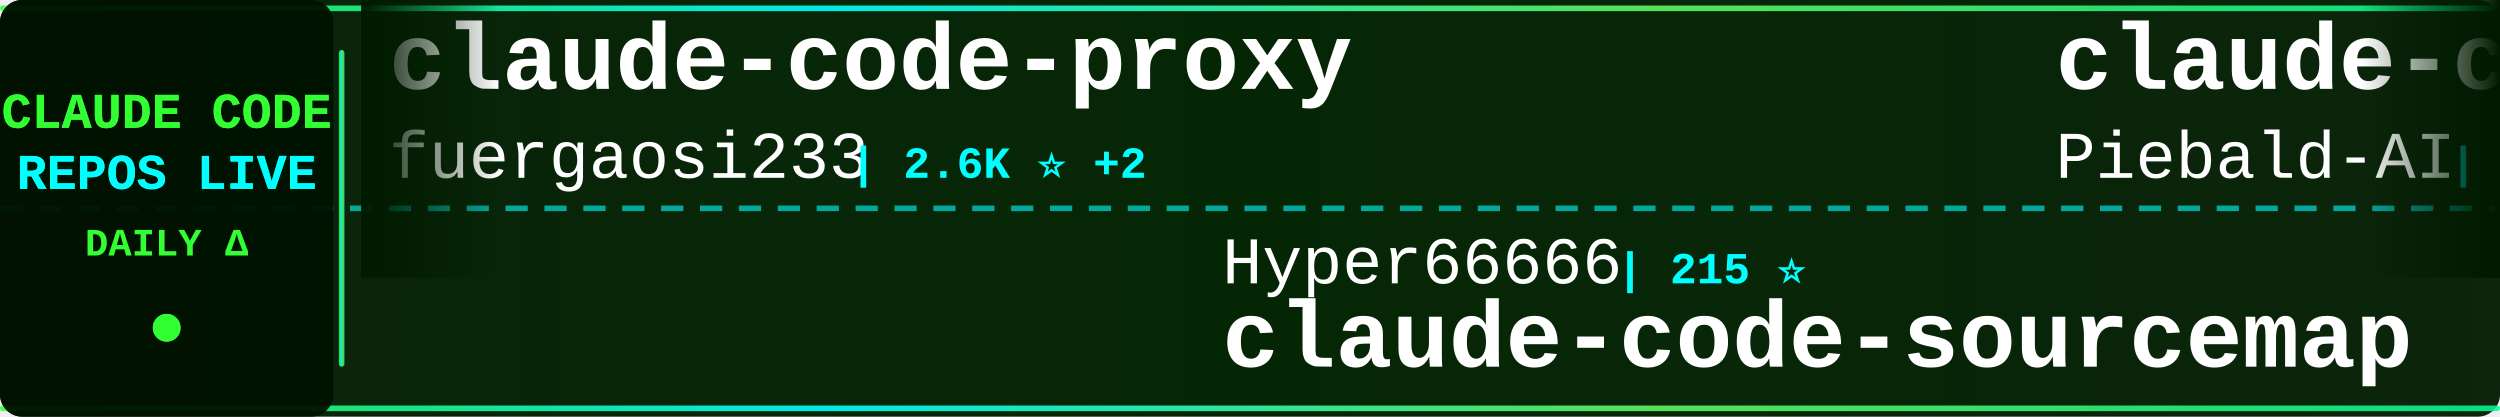
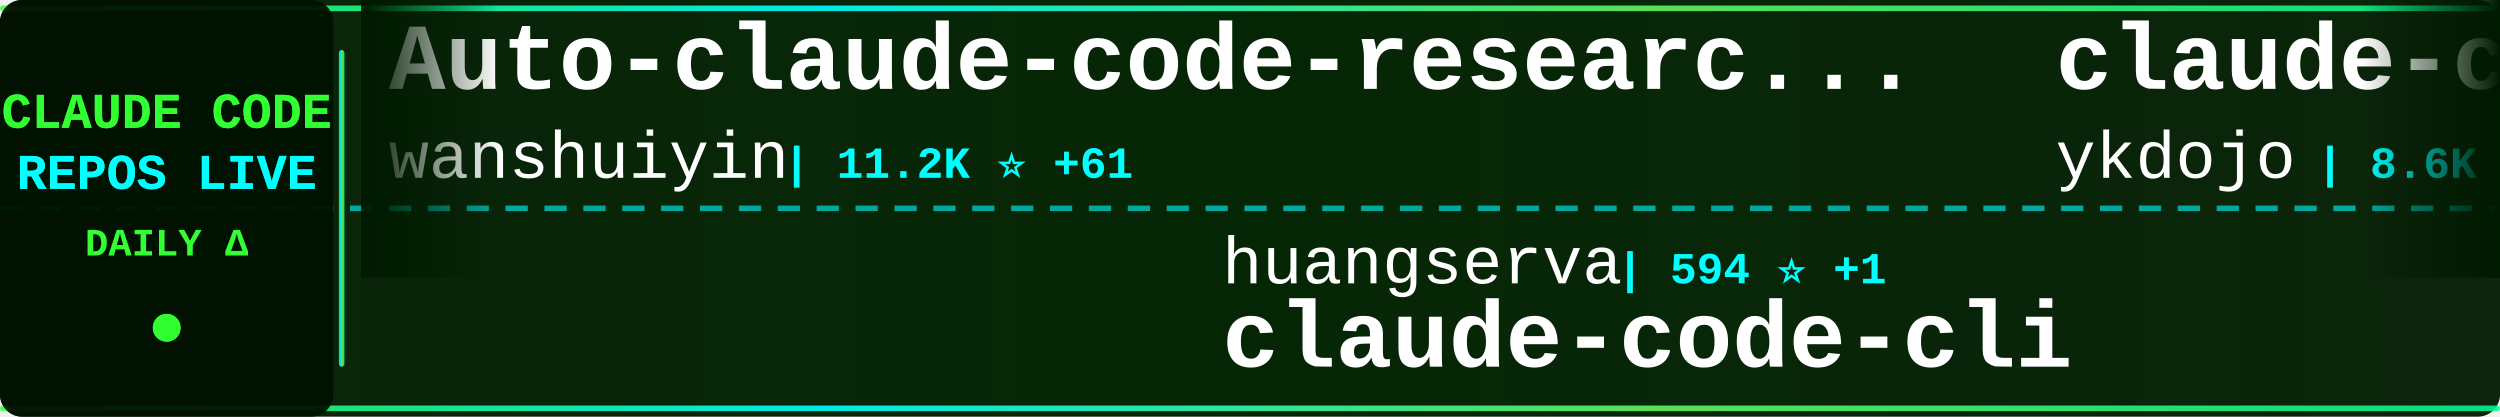
<svg xmlns="http://www.w3.org/2000/svg" width="900" height="150">
  <defs>
    <linearGradient id="tickerBg" x1="0%" y1="0%" x2="100%" y2="0%">
      <stop offset="0%" style="stop-color:#001a00;stop-opacity:0.95" />
      <stop offset="50%" style="stop-color:#002200;stop-opacity:0.98" />
      <stop offset="100%" style="stop-color:#001a00;stop-opacity:0.95" />
    </linearGradient>
    <linearGradient id="borderGrad" x1="0%" y1="0%" x2="100%" y2="0%">
      <stop offset="0%" style="stop-color:#33ff33;stop-opacity:0.85">
        <animate attributeName="stop-opacity" values="0.85;1;0.85" dur="2s" repeatCount="indefinite" />
      </stop>
      <stop offset="33%" style="stop-color:#00ffff;stop-opacity:0.9">
        <animate attributeName="stop-opacity" values="0.9;1;0.9" dur="2.2s" repeatCount="indefinite" />
      </stop>
      <stop offset="66%" style="stop-color:#66ff66;stop-opacity:0.85">
        <animate attributeName="stop-opacity" values="0.85;1;0.85" dur="1.8s" repeatCount="indefinite" />
      </stop>
      <stop offset="100%" style="stop-color:#00ff99;stop-opacity:0.85">
        <animate attributeName="stop-opacity" values="0.85;1;0.85" dur="2s" repeatCount="indefinite" />
      </stop>
    </linearGradient>
    <filter id="textGlow">
      <feGaussianBlur stdDeviation="0.1" result="coloredBlur" />
      <feMerge>
        <feMergeNode in="coloredBlur" />
        <feMergeNode in="SourceGraphic" />
      </feMerge>
    </filter>
    <filter id="metricGlow">
      <feGaussianBlur stdDeviation="0.2" result="coloredBlur" />
      <feMerge>
        <feMergeNode in="coloredBlur" />
        <feMergeNode in="SourceGraphic" />
      </feMerge>
    </filter>
    <linearGradient id="leftFade" x1="0%" y1="0%" x2="100%" y2="0%">
      <stop offset="0%" style="stop-color:#001a00;stop-opacity:1" />
      <stop offset="100%" style="stop-color:#001a00;stop-opacity:0" />
    </linearGradient>
    <linearGradient id="rightFade" x1="0%" y1="0%" x2="100%" y2="0%">
      <stop offset="0%" style="stop-color:#001a00;stop-opacity:0" />
      <stop offset="100%" style="stop-color:#001a00;stop-opacity:1" />
    </linearGradient>
  </defs>
  <rect width="900" height="150" fill="url(#tickerBg)" rx="8" />
  <rect x="0" y="2" width="900" height="2" fill="url(#borderGrad)" rx="1" />
  <rect x="0" y="146" width="900" height="2" fill="url(#borderGrad)" rx="1" />
  <line x1="0" y1="75" x2="900" y2="75" stroke="#00ffff" stroke-width="2" stroke-dasharray="8 6" opacity="0.6" />
  <rect x="0" y="0" width="120" height="150" fill="#001100" opacity="0.95" rx="8" />
  <text x="60" y="46" font-family="'Courier New', monospace" font-size="18" font-weight="bold" fill="#33ff33" text-anchor="middle" filter="url(#textGlow)">
    CLAUDE CODE
  </text>
  <text x="60" y="68" font-family="'Courier New', monospace" font-size="18" font-weight="bold" fill="#00ffff" text-anchor="middle" filter="url(#textGlow)">
    REPOS LIVE
  </text>
  <text x="60" y="92" font-family="'Courier New', monospace" font-size="14" font-weight="bold" fill="#33ff33" text-anchor="middle">
    DAILY Δ
  </text>
  <circle cx="60" cy="118" r="5" fill="#33ff33" filter="url(#metricGlow)">
    <animate attributeName="r" values="4;6;4" dur="1.5s" repeatCount="indefinite" />
    <animate attributeName="opacity" values="0.6;1;0.6" dur="1.5s" repeatCount="indefinite" />
  </circle>
  <rect x="122" y="18" width="2" height="114" fill="url(#borderGrad)" rx="1" />
  <clipPath id="tickerClip">
    <rect x="130" y="0" width="770" height="150" />
  </clipPath>
  <g clip-path="url(#tickerClip)">
    <g id="tickerItems">
      <animateTransform attributeName="transform" attributeType="XML" type="translate" from="0 0" to="-3000 0" dur="54s" repeatCount="indefinite" />
      <g transform="translate(0, 0)">
-         <text x="140" y="32" font-family="'Courier New', monospace" font-size="34" font-weight="bold" fill="#ffffff">claude-code-proxy</text>
-         <text x="140" y="64" font-family="'Courier New', monospace" font-size="24" font-weight="normal" fill="#ffffff" opacity="1.0">fuergaosi233</text>
-         <text x="306" y="64" font-family="'Courier New', monospace" font-size="16" font-weight="bold" fill="#00ffff"> | 2.6K ⭐ +2</text>
+         <text x="140" y="32" font-family="'Courier New', monospace" font-size="34" font-weight="bold" fill="#ffffff">Auto-claude-code-researc...</text>
+         <text x="140" y="64" font-family="'Courier New', monospace" font-size="24" font-weight="normal" fill="#ffffff" opacity="1.0">wanshuiyin</text>
+         <text x="282" y="64" font-family="'Courier New', monospace" font-size="16" font-weight="bold" fill="#00ffff"> | 11.2K ⭐ +61</text>
      </g>
      <g transform="translate(300, 0)">
-         <text x="140" y="102" font-family="'Courier New', monospace" font-size="24" font-weight="normal" fill="#ffffff" opacity="1.0">Hyper66666</text>
-         <text x="282" y="102" font-family="'Courier New', monospace" font-size="16" font-weight="bold" fill="#00ffff"> | 215 ⭐</text>
-         <text x="140" y="132" font-family="'Courier New', monospace" font-size="34" font-weight="bold" fill="#ffffff">claude-code-sourcemap</text>
+         <text x="140" y="102" font-family="'Courier New', monospace" font-size="24" font-weight="normal" fill="#ffffff" opacity="1.0">huangserva</text>
+         <text x="282" y="102" font-family="'Courier New', monospace" font-size="16" font-weight="bold" fill="#00ffff"> | 594 ⭐ +1</text>
+         <text x="140" y="132" font-family="'Courier New', monospace" font-size="34" font-weight="bold" fill="#ffffff">claude-code-cli</text>
      </g>
      <g transform="translate(600, 0)">
+         <text x="140" y="32" font-family="'Courier New', monospace" font-size="34" font-weight="bold" fill="#ffffff">claude-code-tips</text>
+         <text x="140" y="64" font-family="'Courier New', monospace" font-size="24" font-weight="normal" fill="#ffffff" opacity="1.0">ykdojo</text>
+         <text x="234" y="64" font-family="'Courier New', monospace" font-size="16" font-weight="bold" fill="#00ffff"> | 8.6K ⭐ +16</text>
+       </g>
+       <g transform="translate(900, 0)">
+         <text x="140" y="102" font-family="'Courier New', monospace" font-size="24" font-weight="normal" fill="#ffffff" opacity="1.0">diet103</text>
+         <text x="246" y="102" font-family="'Courier New', monospace" font-size="16" font-weight="bold" fill="#00ffff"> | 9.7K ⭐ +2</text>
+         <text x="140" y="132" font-family="'Courier New', monospace" font-size="34" font-weight="bold" fill="#ffffff">claude-code-infrastructu...</text>
+       </g>
+       <g transform="translate(1200, 0)">
        <text x="140" y="32" font-family="'Courier New', monospace" font-size="34" font-weight="bold" fill="#ffffff">claude-code-system-promp...</text>
        <text x="140" y="64" font-family="'Courier New', monospace" font-size="24" font-weight="normal" fill="#ffffff" opacity="1.0">Piebald-AI</text>
        <text x="282" y="64" font-family="'Courier New', monospace" font-size="16" font-weight="bold" fill="#00ffff"> | 10.7K ⭐ +24</text>
      </g>
-       <g transform="translate(900, 0)">
-         <text x="140" y="102" font-family="'Courier New', monospace" font-size="24" font-weight="normal" fill="#ffffff" opacity="1.0">ding113</text>
-         <text x="246" y="102" font-family="'Courier New', monospace" font-size="16" font-weight="bold" fill="#00ffff"> | 3.0K ⭐ +8</text>
-         <text x="140" y="132" font-family="'Courier New', monospace" font-size="34" font-weight="bold" fill="#ffffff">claude-code-hub</text>
-       </g>
-       <g transform="translate(1200, 0)">
-         <text x="140" y="32" font-family="'Courier New', monospace" font-size="34" font-weight="bold" fill="#ffffff">claude-code-source</text>
-         <text x="140" y="64" font-family="'Courier New', monospace" font-size="24" font-weight="normal" fill="#ffffff" opacity="1.0">JrCx7scC</text>
-         <text x="258" y="64" font-family="'Courier New', monospace" font-size="16" font-weight="bold" fill="#00ffff"> | 369 ⭐ +1</text>
-       </g>
      <g transform="translate(1500, 0)">
-         <text x="140" y="102" font-family="'Courier New', monospace" font-size="24" font-weight="normal" fill="#ffffff" opacity="1.0">ykdojo</text>
-         <text x="234" y="102" font-family="'Courier New', monospace" font-size="16" font-weight="bold" fill="#00ffff"> | 8.6K ⭐ +20</text>
-         <text x="140" y="132" font-family="'Courier New', monospace" font-size="34" font-weight="bold" fill="#ffffff">claude-code-tips</text>
+         <text x="140" y="102" font-family="'Courier New', monospace" font-size="24" font-weight="normal" fill="#ffffff" opacity="1.0">kodu-ai</text>
+         <text x="246" y="102" font-family="'Courier New', monospace" font-size="16" font-weight="bold" fill="#00ffff"> | 5.3K ⭐</text>
+         <text x="140" y="132" font-family="'Courier New', monospace" font-size="34" font-weight="bold" fill="#ffffff">claude-coder</text>
      </g>
      <g transform="translate(1800, 0)">
-         <text x="140" y="32" font-family="'Courier New', monospace" font-size="34" font-weight="bold" fill="#ffffff">Claude-Code-Game-Studios</text>
-         <text x="140" y="64" font-family="'Courier New', monospace" font-size="24" font-weight="normal" fill="#ffffff" opacity="1.0">Donchitos</text>
-         <text x="270" y="64" font-family="'Courier New', monospace" font-size="16" font-weight="bold" fill="#00ffff"> | 20.7K ⭐ +84</text>
+         <text x="140" y="32" font-family="'Courier New', monospace" font-size="34" font-weight="bold" fill="#ffffff">Claude-Code-Source-Study</text>
+         <text x="140" y="64" font-family="'Courier New', monospace" font-size="24" font-weight="normal" fill="#ffffff" opacity="1.0">luyao618</text>
+         <text x="258" y="64" font-family="'Courier New', monospace" font-size="16" font-weight="bold" fill="#00ffff"> | 1.5K ⭐ +6</text>
      </g>
      <g transform="translate(2100, 0)">
-         <text x="140" y="102" font-family="'Courier New', monospace" font-size="24" font-weight="normal" fill="#ffffff" opacity="1.0">huangjia2019</text>
-         <text x="306" y="102" font-family="'Courier New', monospace" font-size="16" font-weight="bold" fill="#00ffff"> | 759 ⭐ +9</text>
-         <text x="140" y="132" font-family="'Courier New', monospace" font-size="34" font-weight="bold" fill="#ffffff">claude-code-engineering</text>
+         <text x="140" y="102" font-family="'Courier New', monospace" font-size="24" font-weight="normal" fill="#ffffff" opacity="1.0">frankbria</text>
+         <text x="270" y="102" font-family="'Courier New', monospace" font-size="16" font-weight="bold" fill="#00ffff"> | 9.2K ⭐ +4</text>
+         <text x="140" y="132" font-family="'Courier New', monospace" font-size="34" font-weight="bold" fill="#ffffff">ralph-claude-code</text>
      </g>
      <g transform="translate(2400, 0)">
-         <text x="140" y="32" font-family="'Courier New', monospace" font-size="34" font-weight="bold" fill="#ffffff">claude-code-source-build</text>
-         <text x="140" y="64" font-family="'Courier New', monospace" font-size="24" font-weight="normal" fill="#ffffff" opacity="1.0">andrew-kramer-inno</text>
-         <text x="378" y="64" font-family="'Courier New', monospace" font-size="16" font-weight="bold" fill="#00ffff"> | 591 ⭐</text>
+         <text x="140" y="32" font-family="'Courier New', monospace" font-size="34" font-weight="bold" fill="#ffffff">claude-code-book</text>
+         <text x="140" y="64" font-family="'Courier New', monospace" font-size="24" font-weight="normal" fill="#ffffff" opacity="1.0">lintsinghua</text>
+         <text x="294" y="64" font-family="'Courier New', monospace" font-size="16" font-weight="bold" fill="#00ffff"> | 3.5K ⭐ +11</text>
      </g>
      <g transform="translate(2700, 0)">
-         <text x="140" y="102" font-family="'Courier New', monospace" font-size="24" font-weight="normal" fill="#ffffff" opacity="1.0">sickn33</text>
-         <text x="246" y="102" font-family="'Courier New', monospace" font-size="16" font-weight="bold" fill="#00ffff"> | 39.5K ⭐ +108</text>
-         <text x="140" y="132" font-family="'Courier New', monospace" font-size="34" font-weight="bold" fill="#ffffff">antigravity-awesome-skil...</text>
+         <text x="140" y="102" font-family="'Courier New', monospace" font-size="24" font-weight="normal" fill="#ffffff" opacity="1.0">AprilNEA</text>
+         <text x="258" y="102" font-family="'Courier New', monospace" font-size="16" font-weight="bold" fill="#00ffff"> | 383 ⭐</text>
+         <text x="140" y="132" font-family="'Courier New', monospace" font-size="34" font-weight="bold" fill="#ffffff">claude-code-source</text>
      </g>
      <g transform="translate(3000, 0)">
-         <text x="140" y="32" font-family="'Courier New', monospace" font-size="34" font-weight="bold" fill="#ffffff">claude-code-proxy</text>
-         <text x="140" y="64" font-family="'Courier New', monospace" font-size="24" font-weight="normal" fill="#ffffff" opacity="1.0">fuergaosi233</text>
-         <text x="306" y="64" font-family="'Courier New', monospace" font-size="16" font-weight="bold" fill="#00ffff"> | 2.6K ⭐ +2</text>
+         <text x="140" y="32" font-family="'Courier New', monospace" font-size="34" font-weight="bold" fill="#ffffff">Auto-claude-code-researc...</text>
+         <text x="140" y="64" font-family="'Courier New', monospace" font-size="24" font-weight="normal" fill="#ffffff" opacity="1.0">wanshuiyin</text>
+         <text x="282" y="64" font-family="'Courier New', monospace" font-size="16" font-weight="bold" fill="#00ffff"> | 11.2K ⭐ +61</text>
      </g>
      <g transform="translate(3300, 0)">
-         <text x="140" y="102" font-family="'Courier New', monospace" font-size="24" font-weight="normal" fill="#ffffff" opacity="1.0">Hyper66666</text>
-         <text x="282" y="102" font-family="'Courier New', monospace" font-size="16" font-weight="bold" fill="#00ffff"> | 215 ⭐</text>
-         <text x="140" y="132" font-family="'Courier New', monospace" font-size="34" font-weight="bold" fill="#ffffff">claude-code-sourcemap</text>
+         <text x="140" y="102" font-family="'Courier New', monospace" font-size="24" font-weight="normal" fill="#ffffff" opacity="1.0">huangserva</text>
+         <text x="282" y="102" font-family="'Courier New', monospace" font-size="16" font-weight="bold" fill="#00ffff"> | 594 ⭐ +1</text>
+         <text x="140" y="132" font-family="'Courier New', monospace" font-size="34" font-weight="bold" fill="#ffffff">claude-code-cli</text>
      </g>
      <g transform="translate(3600, 0)">
-         <text x="140" y="32" font-family="'Courier New', monospace" font-size="34" font-weight="bold" fill="#ffffff">claude-code-system-promp...</text>
-         <text x="140" y="64" font-family="'Courier New', monospace" font-size="24" font-weight="normal" fill="#ffffff" opacity="1.0">Piebald-AI</text>
-         <text x="282" y="64" font-family="'Courier New', monospace" font-size="16" font-weight="bold" fill="#00ffff"> | 10.7K ⭐ +24</text>
+         <text x="140" y="32" font-family="'Courier New', monospace" font-size="34" font-weight="bold" fill="#ffffff">claude-code-tips</text>
+         <text x="140" y="64" font-family="'Courier New', monospace" font-size="24" font-weight="normal" fill="#ffffff" opacity="1.0">ykdojo</text>
+         <text x="234" y="64" font-family="'Courier New', monospace" font-size="16" font-weight="bold" fill="#00ffff"> | 8.6K ⭐ +16</text>
      </g>
      <g transform="translate(3900, 0)">
-         <text x="140" y="102" font-family="'Courier New', monospace" font-size="24" font-weight="normal" fill="#ffffff" opacity="1.0">ding113</text>
-         <text x="246" y="102" font-family="'Courier New', monospace" font-size="16" font-weight="bold" fill="#00ffff"> | 3.0K ⭐ +8</text>
-         <text x="140" y="132" font-family="'Courier New', monospace" font-size="34" font-weight="bold" fill="#ffffff">claude-code-hub</text>
+         <text x="140" y="102" font-family="'Courier New', monospace" font-size="24" font-weight="normal" fill="#ffffff" opacity="1.0">diet103</text>
+         <text x="246" y="102" font-family="'Courier New', monospace" font-size="16" font-weight="bold" fill="#00ffff"> | 9.7K ⭐ +2</text>
+         <text x="140" y="132" font-family="'Courier New', monospace" font-size="34" font-weight="bold" fill="#ffffff">claude-code-infrastructu...</text>
      </g>
    </g>
  </g>
  <rect x="130" y="0" width="50" height="100" fill="url(#leftFade)" />
  <rect x="850" y="0" width="50" height="100" fill="url(#rightFade)" />
</svg>
